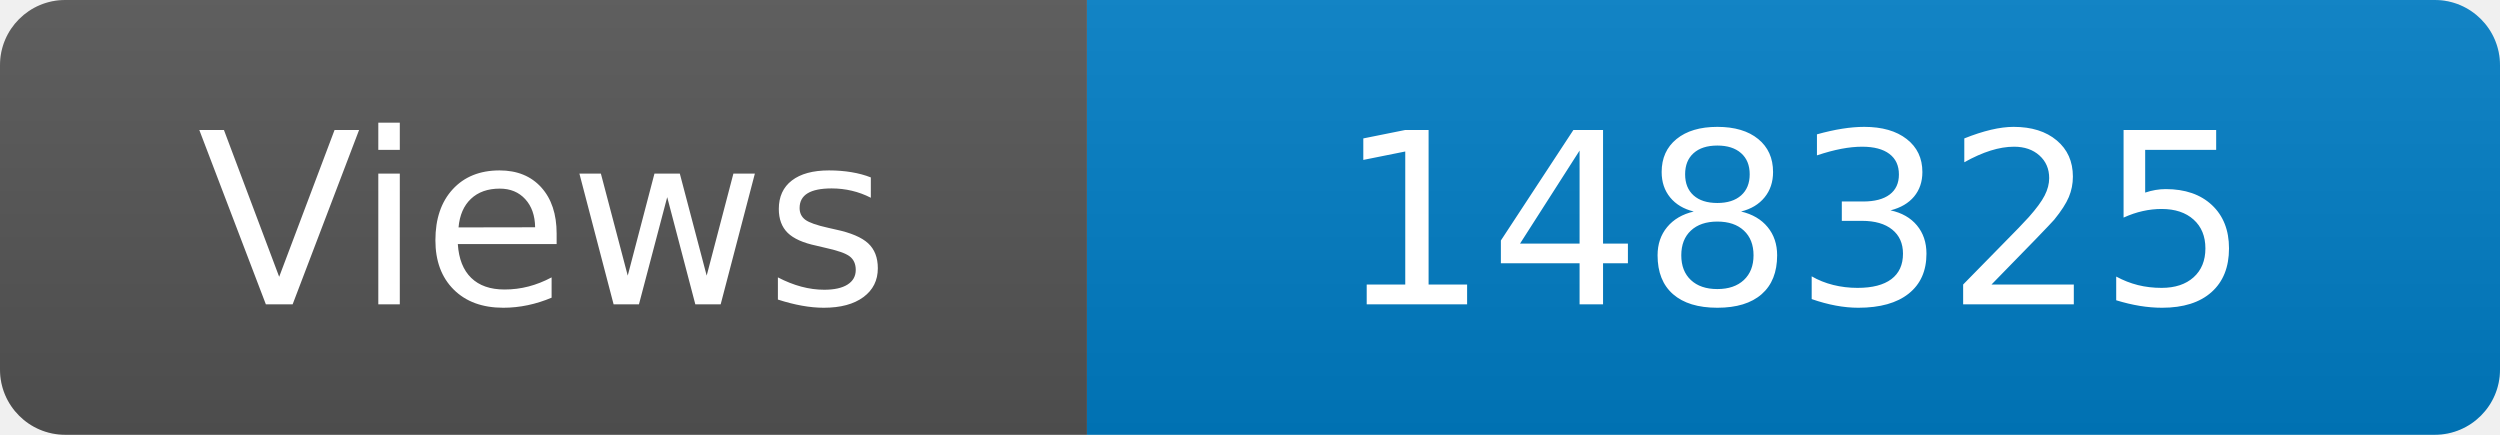
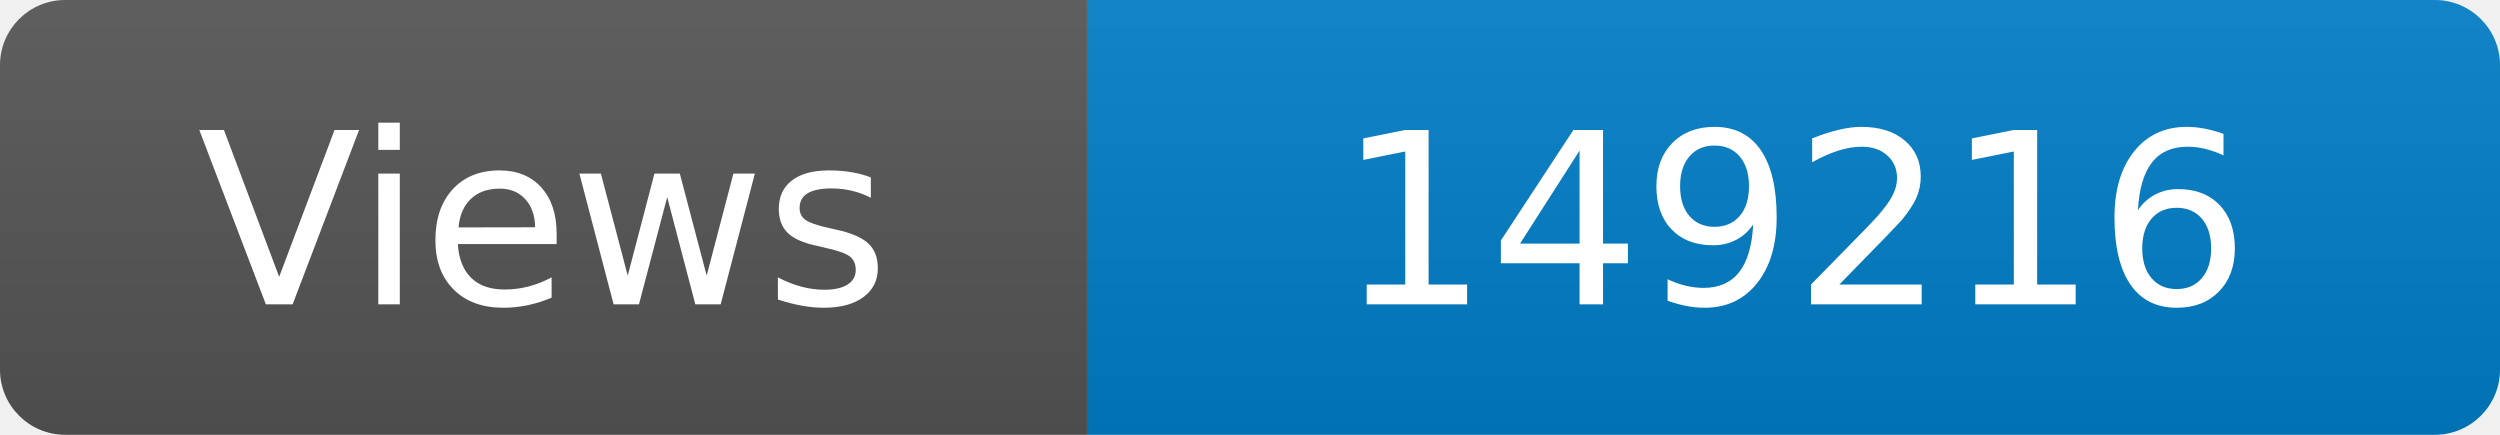
<svg xmlns="http://www.w3.org/2000/svg" width="115" height="20" role="img" aria-label="Maintained?: yes">
  <linearGradient id="s" x2="0" y2="100%">
    <stop offset="0" stop-color="#bbb" stop-opacity=".1" />
    <stop offset="1" stop-opacity=".1" />
  </linearGradient>
  <clipPath id="r">
    <rect width="115" height="20" rx="3" fill="#fff" />
  </clipPath>
  <g clip-path="url(#r)">
    <rect width="50" height="20" fill="#555" />
    <rect x="50" width="160" height="20" fill="#007ec6" />
    <rect width="115" height="20" fill="url(#s)" />
  </g>
  <g fill="#fff" text-anchor="middle" font-family="Verdana,Geneva,DejaVu Sans,sans-serif" font-size="110">
    <text x="250" y="140" transform="scale(.1)" fill="#fff">Views</text>
-     <text x="825" y="140" transform="scale(.1)" fill="#fff">148325</text>
+     <text x="825" y="140" transform="scale(.1)" fill="#fff">149216</text>
  </g>
</svg>
